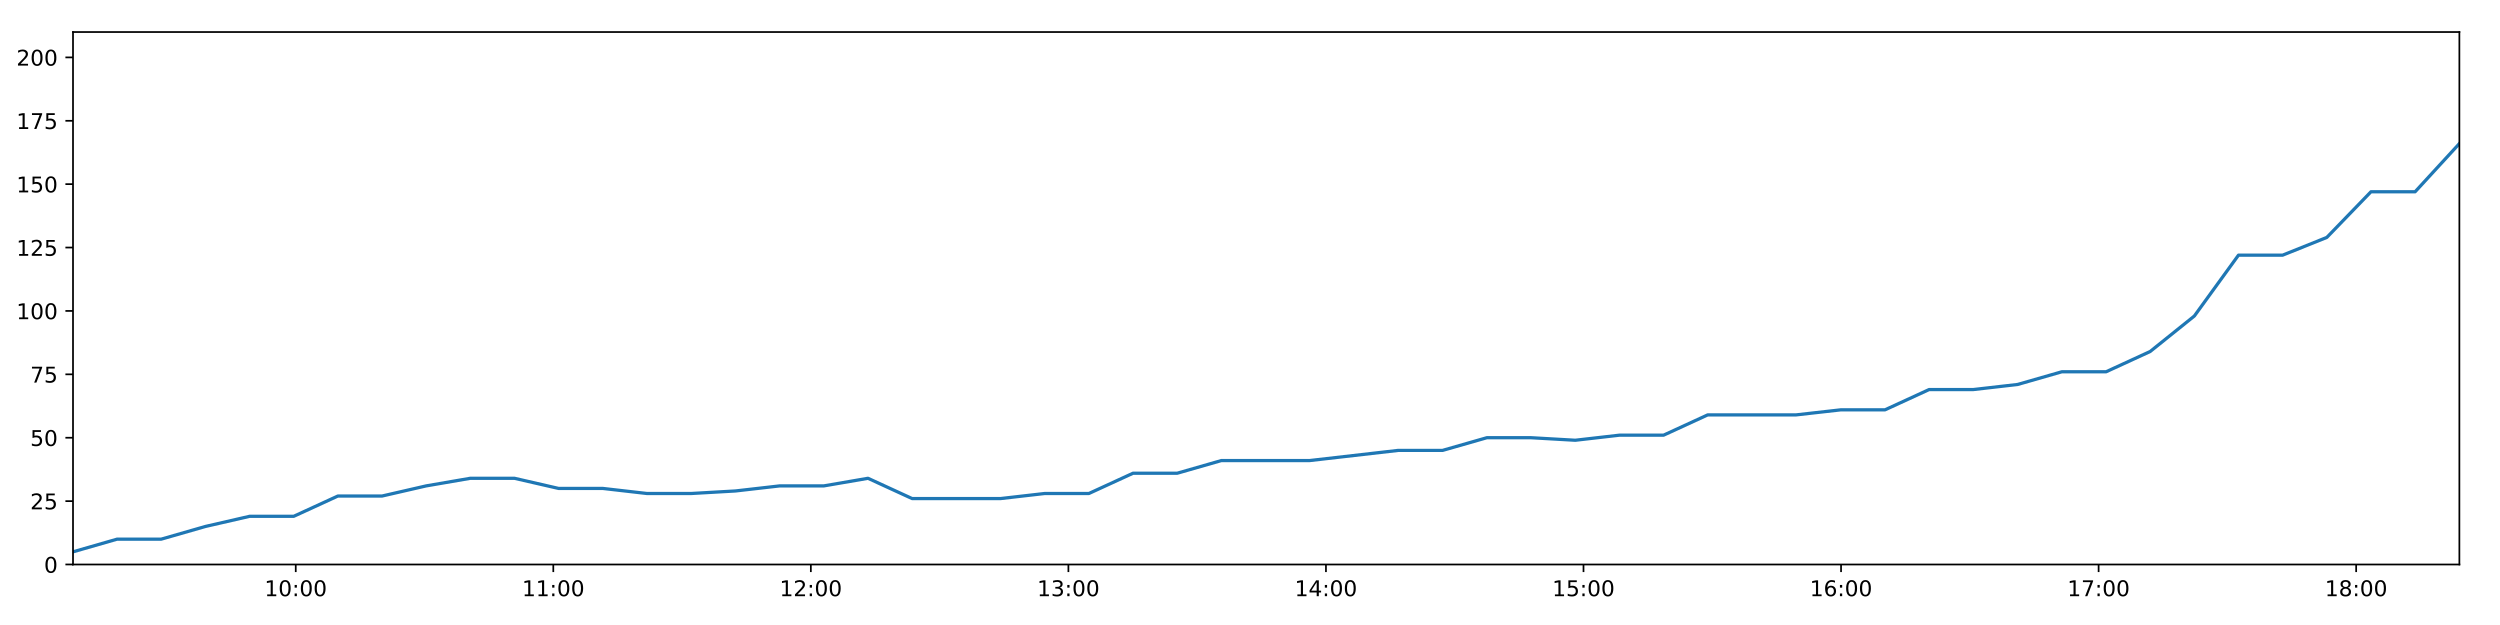
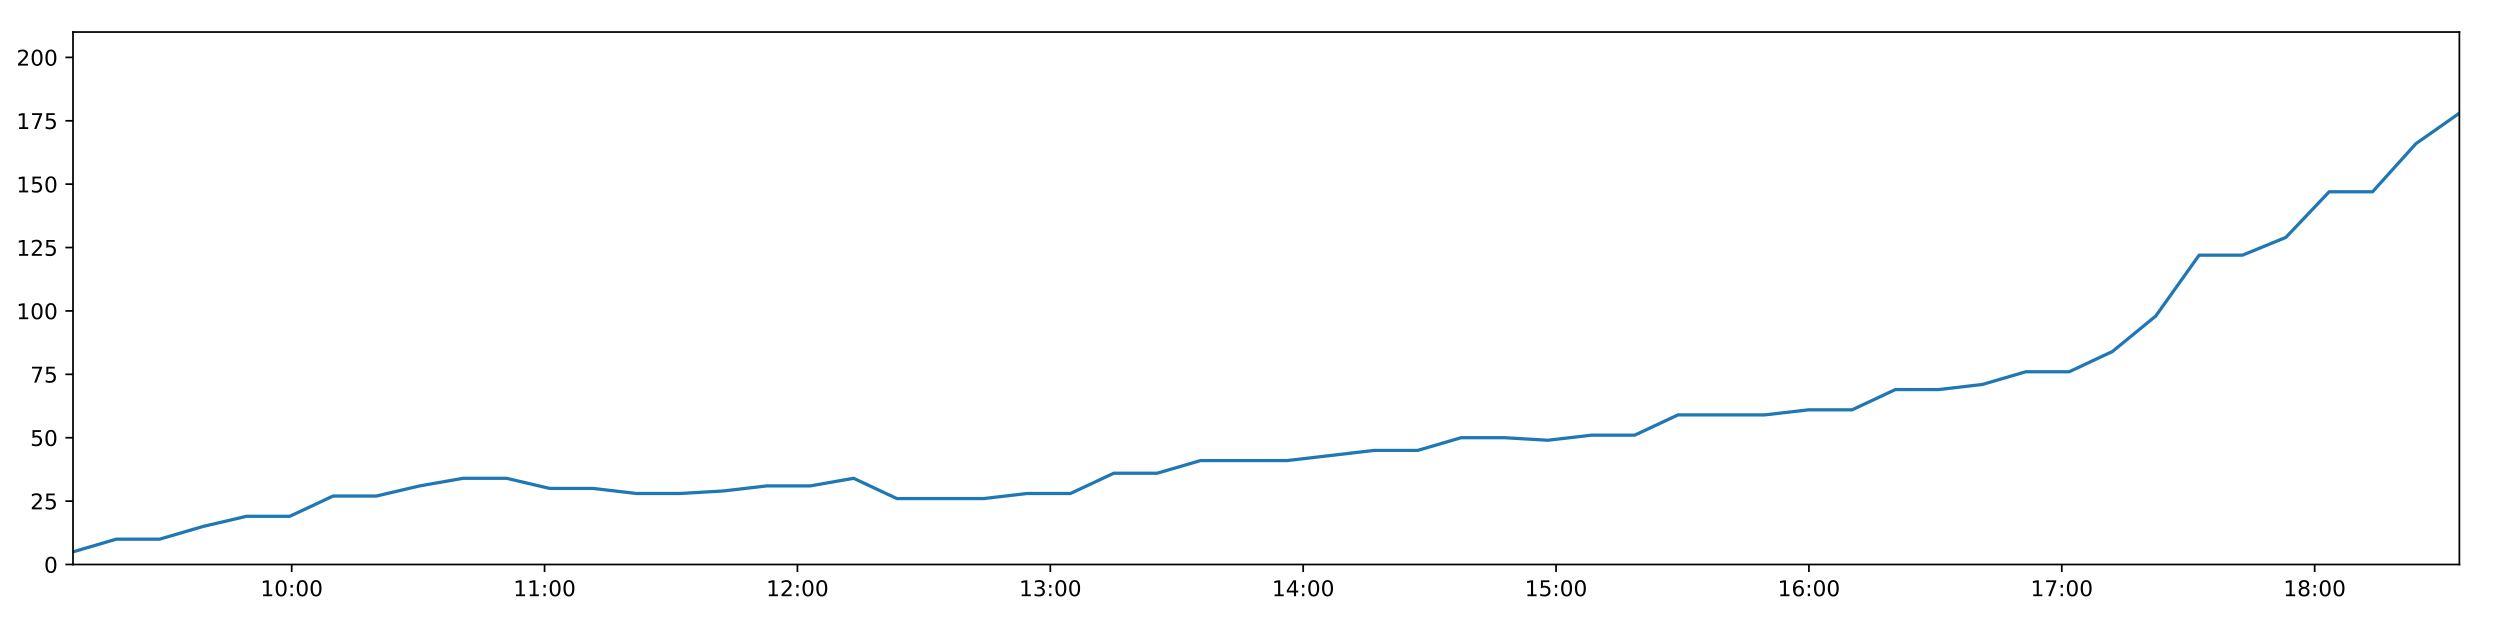
<svg xmlns="http://www.w3.org/2000/svg" xmlns:xlink="http://www.w3.org/1999/xlink" height="288pt" version="1.1" viewBox="0 0 1152 288" width="1152pt">
  <defs>
    <style type="text/css">
*{stroke-linecap:butt;stroke-linejoin:round;}
  </style>
  </defs>
  <g id="figure_1">
    <g id="patch_1">
      <path d="M 0 288  L 1152 288  L 1152 0  L 0 0  z " style="fill:#ffffff;" />
    </g>
    <g id="axes_1">
      <g id="patch_2">
        <path d="M 33.64 260.12  L 1133.28 260.12  L 1133.28 14.76  L 33.64 14.76  z " style="fill:#ffffff;" />
      </g>
      <g id="matplotlib.axis_1">
        <g id="xtick_1">
          <g id="line2d_1">
            <defs>
-               <path d="M 0 0  L 0 3.5  " id="m6d30153ee1" style="stroke:#000000;stroke-width:0.8;" />
-             </defs>
-             <g>
-               <use style="stroke:#000000;stroke-width:0.8;" x="136.279" xlink:href="#m6d30153ee1" y="260.12" />
+               <path d="M 0 0  L 0 3.5  " id="m57b0d80da3" style="stroke:#000000;stroke-width:0.8;" />
+             </defs>
+             <g>
+               <use style="stroke:#000000;stroke-width:0.8;" x="134.414" xlink:href="#m57b0d80da3" y="260.12" />
            </g>
          </g>
          <g id="text_1">
            <defs>
              <path d="M 12.406 8.297  L 28.516 8.297  L 28.516 63.922  L 10.984 60.406  L 10.984 69.391  L 28.422 72.906  L 38.281 72.906  L 38.281 8.297  L 54.391 8.297  L 54.391 0  L 12.406 0  z " id="DejaVuSans-49" />
              <path d="M 31.781 66.406  Q 24.172 66.406 20.328 58.906  Q 16.5 51.422 16.5 36.375  Q 16.5 21.391 20.328 13.891  Q 24.172 6.391 31.781 6.391  Q 39.453 6.391 43.281 13.891  Q 47.125 21.391 47.125 36.375  Q 47.125 51.422 43.281 58.906  Q 39.453 66.406 31.781 66.406  z M 31.781 74.219  Q 44.047 74.219 50.516 64.516  Q 56.984 54.828 56.984 36.375  Q 56.984 17.969 50.516 8.266  Q 44.047 -1.422 31.781 -1.422  Q 19.531 -1.422 13.062 8.266  Q 6.594 17.969 6.594 36.375  Q 6.594 54.828 13.062 64.516  Q 19.531 74.219 31.781 74.219  z " id="DejaVuSans-48" />
              <path d="M 11.719 12.406  L 22.016 12.406  L 22.016 0  L 11.719 0  z M 11.719 51.703  L 22.016 51.703  L 22.016 39.312  L 11.719 39.312  z " id="DejaVuSans-58" />
            </defs>
-             <g transform="translate(121.8699 274.7184)scale(0.1 -0.1)">
+             <g transform="translate(120.0042 274.7184)scale(0.1 -0.1)">
              <use xlink:href="#DejaVuSans-49" />
              <use x="63.623" xlink:href="#DejaVuSans-48" />
              <use x="127.246" xlink:href="#DejaVuSans-58" />
              <use x="160.938" xlink:href="#DejaVuSans-48" />
              <use x="224.561" xlink:href="#DejaVuSans-48" />
            </g>
          </g>
        </g>
        <g id="xtick_2">
          <g id="line2d_2">
            <g>
-               <use style="stroke:#000000;stroke-width:0.8;" x="254.959" xlink:href="#m6d30153ee1" y="260.12" />
+               <use style="stroke:#000000;stroke-width:0.8;" x="250.936" xlink:href="#m57b0d80da3" y="260.12" />
            </g>
          </g>
          <g id="text_2">
-             <g transform="translate(240.5495 274.7184)scale(0.1 -0.1)">
+             <g transform="translate(236.5266 274.7184)scale(0.1 -0.1)">
              <use xlink:href="#DejaVuSans-49" />
              <use x="63.623" xlink:href="#DejaVuSans-49" />
              <use x="127.246" xlink:href="#DejaVuSans-58" />
              <use x="160.938" xlink:href="#DejaVuSans-48" />
              <use x="224.561" xlink:href="#DejaVuSans-48" />
            </g>
          </g>
        </g>
        <g id="xtick_3">
          <g id="line2d_3">
            <g>
-               <use style="stroke:#000000;stroke-width:0.8;" x="373.639" xlink:href="#m6d30153ee1" y="260.12" />
+               <use style="stroke:#000000;stroke-width:0.8;" x="367.458" xlink:href="#m57b0d80da3" y="260.12" />
            </g>
          </g>
          <g id="text_3">
            <defs>
              <path d="M 19.188 8.297  L 53.609 8.297  L 53.609 0  L 7.328 0  L 7.328 8.297  Q 12.938 14.109 22.625 23.891  Q 32.328 33.688 34.812 36.531  Q 39.547 41.844 41.422 45.531  Q 43.312 49.219 43.312 52.781  Q 43.312 58.594 39.234 62.25  Q 35.156 65.922 28.609 65.922  Q 23.969 65.922 18.812 64.312  Q 13.672 62.703 7.812 59.422  L 7.812 69.391  Q 13.766 71.781 18.938 73  Q 24.125 74.219 28.422 74.219  Q 39.75 74.219 46.484 68.547  Q 53.219 62.891 53.219 53.422  Q 53.219 48.922 51.531 44.891  Q 49.859 40.875 45.406 35.406  Q 44.188 33.984 37.641 27.219  Q 31.109 20.453 19.188 8.297  z " id="DejaVuSans-50" />
            </defs>
-             <g transform="translate(359.2291 274.7184)scale(0.1 -0.1)">
+             <g transform="translate(353.049 274.7184)scale(0.1 -0.1)">
              <use xlink:href="#DejaVuSans-49" />
              <use x="63.623" xlink:href="#DejaVuSans-50" />
              <use x="127.246" xlink:href="#DejaVuSans-58" />
              <use x="160.938" xlink:href="#DejaVuSans-48" />
              <use x="224.561" xlink:href="#DejaVuSans-48" />
            </g>
          </g>
        </g>
        <g id="xtick_4">
          <g id="line2d_4">
            <g>
-               <use style="stroke:#000000;stroke-width:0.8;" x="492.318" xlink:href="#m6d30153ee1" y="260.12" />
+               <use style="stroke:#000000;stroke-width:0.8;" x="483.981" xlink:href="#m57b0d80da3" y="260.12" />
            </g>
          </g>
          <g id="text_4">
            <defs>
              <path d="M 40.578 39.312  Q 47.656 37.797 51.625 33  Q 55.609 28.219 55.609 21.188  Q 55.609 10.406 48.188 4.484  Q 40.766 -1.422 27.094 -1.422  Q 22.516 -1.422 17.656 -0.516  Q 12.797 0.391 7.625 2.203  L 7.625 11.719  Q 11.719 9.328 16.594 8.109  Q 21.484 6.891 26.812 6.891  Q 36.078 6.891 40.938 10.547  Q 45.797 14.203 45.797 21.188  Q 45.797 27.641 41.281 31.266  Q 36.766 34.906 28.719 34.906  L 20.219 34.906  L 20.219 43.016  L 29.109 43.016  Q 36.375 43.016 40.234 45.922  Q 44.094 48.828 44.094 54.297  Q 44.094 59.906 40.109 62.906  Q 36.141 65.922 28.719 65.922  Q 24.656 65.922 20.016 65.031  Q 15.375 64.156 9.812 62.312  L 9.812 71.094  Q 15.438 72.656 20.344 73.438  Q 25.25 74.219 29.594 74.219  Q 40.828 74.219 47.359 69.109  Q 53.906 64.016 53.906 55.328  Q 53.906 49.266 50.438 45.094  Q 46.969 40.922 40.578 39.312  z " id="DejaVuSans-51" />
            </defs>
-             <g transform="translate(477.9088 274.7184)scale(0.1 -0.1)">
+             <g transform="translate(469.5714 274.7184)scale(0.1 -0.1)">
              <use xlink:href="#DejaVuSans-49" />
              <use x="63.623" xlink:href="#DejaVuSans-51" />
              <use x="127.246" xlink:href="#DejaVuSans-58" />
              <use x="160.938" xlink:href="#DejaVuSans-48" />
              <use x="224.561" xlink:href="#DejaVuSans-48" />
            </g>
          </g>
        </g>
        <g id="xtick_5">
          <g id="line2d_5">
            <g>
-               <use style="stroke:#000000;stroke-width:0.8;" x="610.998" xlink:href="#m6d30153ee1" y="260.12" />
+               <use style="stroke:#000000;stroke-width:0.8;" x="600.503" xlink:href="#m57b0d80da3" y="260.12" />
            </g>
          </g>
          <g id="text_5">
            <defs>
              <path d="M 37.797 64.312  L 12.891 25.391  L 37.797 25.391  z M 35.203 72.906  L 47.609 72.906  L 47.609 25.391  L 58.016 25.391  L 58.016 17.188  L 47.609 17.188  L 47.609 0  L 37.797 0  L 37.797 17.188  L 4.891 17.188  L 4.891 26.703  z " id="DejaVuSans-52" />
            </defs>
-             <g transform="translate(596.5884 274.7184)scale(0.1 -0.1)">
+             <g transform="translate(586.0938 274.7184)scale(0.1 -0.1)">
              <use xlink:href="#DejaVuSans-49" />
              <use x="63.623" xlink:href="#DejaVuSans-52" />
              <use x="127.246" xlink:href="#DejaVuSans-58" />
              <use x="160.938" xlink:href="#DejaVuSans-48" />
              <use x="224.561" xlink:href="#DejaVuSans-48" />
            </g>
          </g>
        </g>
        <g id="xtick_6">
          <g id="line2d_6">
            <g>
-               <use style="stroke:#000000;stroke-width:0.8;" x="729.677" xlink:href="#m6d30153ee1" y="260.12" />
+               <use style="stroke:#000000;stroke-width:0.8;" x="717.026" xlink:href="#m57b0d80da3" y="260.12" />
            </g>
          </g>
          <g id="text_6">
            <defs>
              <path d="M 10.797 72.906  L 49.516 72.906  L 49.516 64.594  L 19.828 64.594  L 19.828 46.734  Q 21.969 47.469 24.109 47.828  Q 26.266 48.188 28.422 48.188  Q 40.625 48.188 47.75 41.5  Q 54.891 34.812 54.891 23.391  Q 54.891 11.625 47.562 5.094  Q 40.234 -1.422 26.906 -1.422  Q 22.312 -1.422 17.547 -0.641  Q 12.797 0.141 7.719 1.703  L 7.719 11.625  Q 12.109 9.234 16.797 8.062  Q 21.484 6.891 26.703 6.891  Q 35.156 6.891 40.078 11.328  Q 45.016 15.766 45.016 23.391  Q 45.016 31 40.078 35.438  Q 35.156 39.891 26.703 39.891  Q 22.75 39.891 18.812 39.016  Q 14.891 38.141 10.797 36.281  z " id="DejaVuSans-53" />
            </defs>
-             <g transform="translate(715.2681 274.7184)scale(0.1 -0.1)">
+             <g transform="translate(702.6162 274.7184)scale(0.1 -0.1)">
              <use xlink:href="#DejaVuSans-49" />
              <use x="63.623" xlink:href="#DejaVuSans-53" />
              <use x="127.246" xlink:href="#DejaVuSans-58" />
              <use x="160.938" xlink:href="#DejaVuSans-48" />
              <use x="224.561" xlink:href="#DejaVuSans-48" />
            </g>
          </g>
        </g>
        <g id="xtick_7">
          <g id="line2d_7">
            <g>
-               <use style="stroke:#000000;stroke-width:0.8;" x="848.357" xlink:href="#m6d30153ee1" y="260.12" />
+               <use style="stroke:#000000;stroke-width:0.8;" x="833.548" xlink:href="#m57b0d80da3" y="260.12" />
            </g>
          </g>
          <g id="text_7">
            <defs>
              <path d="M 33.016 40.375  Q 26.375 40.375 22.484 35.828  Q 18.609 31.297 18.609 23.391  Q 18.609 15.531 22.484 10.953  Q 26.375 6.391 33.016 6.391  Q 39.656 6.391 43.531 10.953  Q 47.406 15.531 47.406 23.391  Q 47.406 31.297 43.531 35.828  Q 39.656 40.375 33.016 40.375  z M 52.594 71.297  L 52.594 62.312  Q 48.875 64.062 45.094 64.984  Q 41.312 65.922 37.594 65.922  Q 27.828 65.922 22.672 59.328  Q 17.531 52.734 16.797 39.406  Q 19.672 43.656 24.016 45.922  Q 28.375 48.188 33.594 48.188  Q 44.578 48.188 50.953 41.516  Q 57.328 34.859 57.328 23.391  Q 57.328 12.156 50.688 5.359  Q 44.047 -1.422 33.016 -1.422  Q 20.359 -1.422 13.672 8.266  Q 6.984 17.969 6.984 36.375  Q 6.984 53.656 15.188 63.938  Q 23.391 74.219 37.203 74.219  Q 40.922 74.219 44.703 73.484  Q 48.484 72.75 52.594 71.297  z " id="DejaVuSans-54" />
            </defs>
-             <g transform="translate(833.9477 274.7184)scale(0.1 -0.1)">
+             <g transform="translate(819.1386 274.7184)scale(0.1 -0.1)">
              <use xlink:href="#DejaVuSans-49" />
              <use x="63.623" xlink:href="#DejaVuSans-54" />
              <use x="127.246" xlink:href="#DejaVuSans-58" />
              <use x="160.938" xlink:href="#DejaVuSans-48" />
              <use x="224.561" xlink:href="#DejaVuSans-48" />
            </g>
          </g>
        </g>
        <g id="xtick_8">
          <g id="line2d_8">
            <g>
-               <use style="stroke:#000000;stroke-width:0.8;" x="967.037" xlink:href="#m6d30153ee1" y="260.12" />
+               <use style="stroke:#000000;stroke-width:0.8;" x="950.07" xlink:href="#m57b0d80da3" y="260.12" />
            </g>
          </g>
          <g id="text_8">
            <defs>
              <path d="M 8.203 72.906  L 55.078 72.906  L 55.078 68.703  L 28.609 0  L 18.312 0  L 43.219 64.594  L 8.203 64.594  z " id="DejaVuSans-55" />
            </defs>
-             <g transform="translate(952.6274 274.7184)scale(0.1 -0.1)">
+             <g transform="translate(935.661 274.7184)scale(0.1 -0.1)">
              <use xlink:href="#DejaVuSans-49" />
              <use x="63.623" xlink:href="#DejaVuSans-55" />
              <use x="127.246" xlink:href="#DejaVuSans-58" />
              <use x="160.938" xlink:href="#DejaVuSans-48" />
              <use x="224.561" xlink:href="#DejaVuSans-48" />
            </g>
          </g>
        </g>
        <g id="xtick_9">
          <g id="line2d_9">
            <g>
-               <use style="stroke:#000000;stroke-width:0.8;" x="1085.716" xlink:href="#m6d30153ee1" y="260.12" />
+               <use style="stroke:#000000;stroke-width:0.8;" x="1066.593" xlink:href="#m57b0d80da3" y="260.12" />
            </g>
          </g>
          <g id="text_9">
            <defs>
              <path d="M 31.781 34.625  Q 24.75 34.625 20.719 30.859  Q 16.703 27.094 16.703 20.516  Q 16.703 13.922 20.719 10.156  Q 24.75 6.391 31.781 6.391  Q 38.812 6.391 42.859 10.172  Q 46.922 13.969 46.922 20.516  Q 46.922 27.094 42.891 30.859  Q 38.875 34.625 31.781 34.625  z M 21.922 38.812  Q 15.578 40.375 12.031 44.719  Q 8.5 49.078 8.5 55.328  Q 8.5 64.062 14.719 69.141  Q 20.953 74.219 31.781 74.219  Q 42.672 74.219 48.875 69.141  Q 55.078 64.062 55.078 55.328  Q 55.078 49.078 51.531 44.719  Q 48 40.375 41.703 38.812  Q 48.828 37.156 52.797 32.312  Q 56.781 27.484 56.781 20.516  Q 56.781 9.906 50.312 4.234  Q 43.844 -1.422 31.781 -1.422  Q 19.734 -1.422 13.25 4.234  Q 6.781 9.906 6.781 20.516  Q 6.781 27.484 10.781 32.312  Q 14.797 37.156 21.922 38.812  z M 18.312 54.391  Q 18.312 48.734 21.844 45.562  Q 25.391 42.391 31.781 42.391  Q 38.141 42.391 41.719 45.562  Q 45.312 48.734 45.312 54.391  Q 45.312 60.062 41.719 63.234  Q 38.141 66.406 31.781 66.406  Q 25.391 66.406 21.844 63.234  Q 18.312 60.062 18.312 54.391  z " id="DejaVuSans-56" />
            </defs>
-             <g transform="translate(1071.307 274.7184)scale(0.1 -0.1)">
+             <g transform="translate(1052.183 274.7184)scale(0.1 -0.1)">
              <use xlink:href="#DejaVuSans-49" />
              <use x="63.623" xlink:href="#DejaVuSans-56" />
              <use x="127.246" xlink:href="#DejaVuSans-58" />
              <use x="160.938" xlink:href="#DejaVuSans-48" />
              <use x="224.561" xlink:href="#DejaVuSans-48" />
            </g>
          </g>
        </g>
      </g>
      <g id="matplotlib.axis_2">
        <g id="ytick_1">
          <g id="line2d_10">
            <defs>
-               <path d="M 0 0  L -3.5 0  " id="m88c2f6ffd7" style="stroke:#000000;stroke-width:0.8;" />
-             </defs>
-             <g>
-               <use style="stroke:#000000;stroke-width:0.8;" x="33.64" xlink:href="#m88c2f6ffd7" y="260.12" />
+               <path d="M 0 0  L -3.5 0  " id="m26cd706da6" style="stroke:#000000;stroke-width:0.8;" />
+             </defs>
+             <g>
+               <use style="stroke:#000000;stroke-width:0.8;" x="33.64" xlink:href="#m26cd706da6" y="260.12" />
            </g>
          </g>
          <g id="text_10">
            <g transform="translate(20.2775 263.9192)scale(0.1 -0.1)">
              <use xlink:href="#DejaVuSans-48" />
            </g>
          </g>
        </g>
        <g id="ytick_2">
          <g id="line2d_11">
            <g>
-               <use style="stroke:#000000;stroke-width:0.8;" x="33.64" xlink:href="#m88c2f6ffd7" y="230.91" />
+               <use style="stroke:#000000;stroke-width:0.8;" x="33.64" xlink:href="#m26cd706da6" y="230.91" />
            </g>
          </g>
          <g id="text_11">
            <g transform="translate(13.915 234.7097)scale(0.1 -0.1)">
              <use xlink:href="#DejaVuSans-50" />
              <use x="63.623" xlink:href="#DejaVuSans-53" />
            </g>
          </g>
        </g>
        <g id="ytick_3">
          <g id="line2d_12">
            <g>
-               <use style="stroke:#000000;stroke-width:0.8;" x="33.64" xlink:href="#m88c2f6ffd7" y="201.701" />
+               <use style="stroke:#000000;stroke-width:0.8;" x="33.64" xlink:href="#m26cd706da6" y="201.701" />
            </g>
          </g>
          <g id="text_12">
            <g transform="translate(13.915 205.5002)scale(0.1 -0.1)">
              <use xlink:href="#DejaVuSans-53" />
              <use x="63.623" xlink:href="#DejaVuSans-48" />
            </g>
          </g>
        </g>
        <g id="ytick_4">
          <g id="line2d_13">
            <g>
-               <use style="stroke:#000000;stroke-width:0.8;" x="33.64" xlink:href="#m88c2f6ffd7" y="172.491" />
+               <use style="stroke:#000000;stroke-width:0.8;" x="33.64" xlink:href="#m26cd706da6" y="172.491" />
            </g>
          </g>
          <g id="text_13">
            <g transform="translate(13.915 176.2906)scale(0.1 -0.1)">
              <use xlink:href="#DejaVuSans-55" />
              <use x="63.623" xlink:href="#DejaVuSans-53" />
            </g>
          </g>
        </g>
        <g id="ytick_5">
          <g id="line2d_14">
            <g>
-               <use style="stroke:#000000;stroke-width:0.8;" x="33.64" xlink:href="#m88c2f6ffd7" y="143.282" />
+               <use style="stroke:#000000;stroke-width:0.8;" x="33.64" xlink:href="#m26cd706da6" y="143.282" />
            </g>
          </g>
          <g id="text_14">
            <g transform="translate(7.5525 147.0811)scale(0.1 -0.1)">
              <use xlink:href="#DejaVuSans-49" />
              <use x="63.623" xlink:href="#DejaVuSans-48" />
              <use x="127.246" xlink:href="#DejaVuSans-48" />
            </g>
          </g>
        </g>
        <g id="ytick_6">
          <g id="line2d_15">
            <g>
-               <use style="stroke:#000000;stroke-width:0.8;" x="33.64" xlink:href="#m88c2f6ffd7" y="114.072" />
+               <use style="stroke:#000000;stroke-width:0.8;" x="33.64" xlink:href="#m26cd706da6" y="114.072" />
            </g>
          </g>
          <g id="text_15">
            <g transform="translate(7.5525 117.8716)scale(0.1 -0.1)">
              <use xlink:href="#DejaVuSans-49" />
              <use x="63.623" xlink:href="#DejaVuSans-50" />
              <use x="127.246" xlink:href="#DejaVuSans-53" />
            </g>
          </g>
        </g>
        <g id="ytick_7">
          <g id="line2d_16">
            <g>
-               <use style="stroke:#000000;stroke-width:0.8;" x="33.64" xlink:href="#m88c2f6ffd7" y="84.863" />
+               <use style="stroke:#000000;stroke-width:0.8;" x="33.64" xlink:href="#m26cd706da6" y="84.863" />
            </g>
          </g>
          <g id="text_16">
            <g transform="translate(7.5525 88.66208)scale(0.1 -0.1)">
              <use xlink:href="#DejaVuSans-49" />
              <use x="63.623" xlink:href="#DejaVuSans-53" />
              <use x="127.246" xlink:href="#DejaVuSans-48" />
            </g>
          </g>
        </g>
        <g id="ytick_8">
          <g id="line2d_17">
            <g>
-               <use style="stroke:#000000;stroke-width:0.8;" x="33.64" xlink:href="#m88c2f6ffd7" y="55.653" />
+               <use style="stroke:#000000;stroke-width:0.8;" x="33.64" xlink:href="#m26cd706da6" y="55.653" />
            </g>
          </g>
          <g id="text_17">
            <g transform="translate(7.5525 59.45255)scale(0.1 -0.1)">
              <use xlink:href="#DejaVuSans-49" />
              <use x="63.623" xlink:href="#DejaVuSans-55" />
              <use x="127.246" xlink:href="#DejaVuSans-53" />
            </g>
          </g>
        </g>
        <g id="ytick_9">
          <g id="line2d_18">
            <g>
-               <use style="stroke:#000000;stroke-width:0.8;" x="33.64" xlink:href="#m88c2f6ffd7" y="26.444" />
+               <use style="stroke:#000000;stroke-width:0.8;" x="33.64" xlink:href="#m26cd706da6" y="26.444" />
            </g>
          </g>
          <g id="text_18">
            <g transform="translate(7.5525 30.24303)scale(0.1 -0.1)">
              <use xlink:href="#DejaVuSans-50" />
              <use x="63.623" xlink:href="#DejaVuSans-48" />
              <use x="127.246" xlink:href="#DejaVuSans-48" />
            </g>
          </g>
        </g>
      </g>
      <g id="line2d_19">
-         <path clip-path="url(#pe3f912e77b)" d="M 33.64 254.278  L 53.976 248.436  L 74.31 248.436  L 94.653 242.594  L 114.997 237.921  L 135.331 237.921  L 155.68 228.574  L 176.033 228.574  L 196.375 223.9  L 216.707 220.395  L 237.058 220.395  L 257.399 225.069  L 277.762 225.069  L 298.121 227.405  L 318.504 227.405  L 338.896 226.237  L 359.278 223.9  L 379.619 223.9  L 399.967 220.395  L 420.307 229.742  L 440.67 229.742  L 461.017 229.742  L 481.399 227.405  L 501.762 227.405  L 522.106 218.058  L 542.479 218.058  L 562.839 212.216  L 583.193 212.216  L 603.555 212.216  L 623.914 209.88  L 644.274 207.543  L 664.739 207.543  L 685.136 201.701  L 705.543 201.701  L 725.887 202.869  L 746.23 200.533  L 766.561 200.533  L 786.896 191.186  L 807.245 191.186  L 827.585 191.186  L 848.26 188.849  L 868.607 188.849  L 888.941 179.502  L 909.353 179.502  L 929.717 177.165  L 950.067 171.323  L 970.455 171.323  L 990.789 161.976  L 1011.152 145.619  L 1031.49 117.578  L 1051.838 117.578  L 1072.199 109.399  L 1092.537 88.368  L 1112.883 88.368  L 1133.28 66.169  " style="fill:none;stroke:#1f77b4;stroke-linecap:square;stroke-width:1.5;" />
+         <path clip-path="url(#pa1673c8f51)" d="M 33.64 254.278  L 53.606 248.436  L 73.57 248.436  L 93.544 242.594  L 113.518 237.921  L 133.483 237.921  L 153.462 228.574  L 173.444 228.574  L 193.417 223.9  L 213.379 220.395  L 233.36 220.395  L 253.332 225.069  L 273.324 225.069  L 293.313 227.405  L 313.326 227.405  L 333.347 226.237  L 353.359 223.9  L 373.33 223.9  L 393.309 220.395  L 413.279 229.742  L 433.271 229.742  L 453.248 229.742  L 473.26 227.405  L 493.253 227.405  L 513.227 218.058  L 533.23 218.058  L 553.219 212.216  L 573.204 212.216  L 593.196 212.216  L 613.185 209.88  L 633.174 207.543  L 653.268 207.543  L 673.294 201.701  L 693.33 201.701  L 713.304 202.869  L 733.277 200.533  L 753.238 200.533  L 773.204 191.186  L 793.183 191.186  L 813.154 191.186  L 833.453 188.849  L 853.43 188.849  L 873.395 179.502  L 893.435 179.502  L 913.429 177.165  L 933.409 171.323  L 953.427 171.323  L 973.391 161.976  L 993.384 145.619  L 1013.352 117.578  L 1033.33 117.578  L 1053.321 109.399  L 1073.29 88.368  L 1093.266 88.368  L 1113.292 66.169  L 1133.28 52.148  " style="fill:none;stroke:#1f77b4;stroke-linecap:square;stroke-width:1.5;" />
      </g>
      <g id="patch_3">
        <path d="M 33.64 260.12  L 33.64 14.76  " style="fill:none;stroke:#000000;stroke-linecap:square;stroke-linejoin:miter;stroke-width:0.8;" />
      </g>
      <g id="patch_4">
        <path d="M 1133.28 260.12  L 1133.28 14.76  " style="fill:none;stroke:#000000;stroke-linecap:square;stroke-linejoin:miter;stroke-width:0.8;" />
      </g>
      <g id="patch_5">
        <path d="M 33.64 260.12  L 1133.28 260.12  " style="fill:none;stroke:#000000;stroke-linecap:square;stroke-linejoin:miter;stroke-width:0.8;" />
      </g>
      <g id="patch_6">
        <path d="M 33.64 14.76  L 1133.28 14.76  " style="fill:none;stroke:#000000;stroke-linecap:square;stroke-linejoin:miter;stroke-width:0.8;" />
      </g>
    </g>
  </g>
  <defs>
-     <clipPath id="pe3f912e77b">
+     <clipPath id="pa1673c8f51">
      <rect height="245.36" width="1099.64" x="33.64" y="14.76" />
    </clipPath>
  </defs>
</svg>
